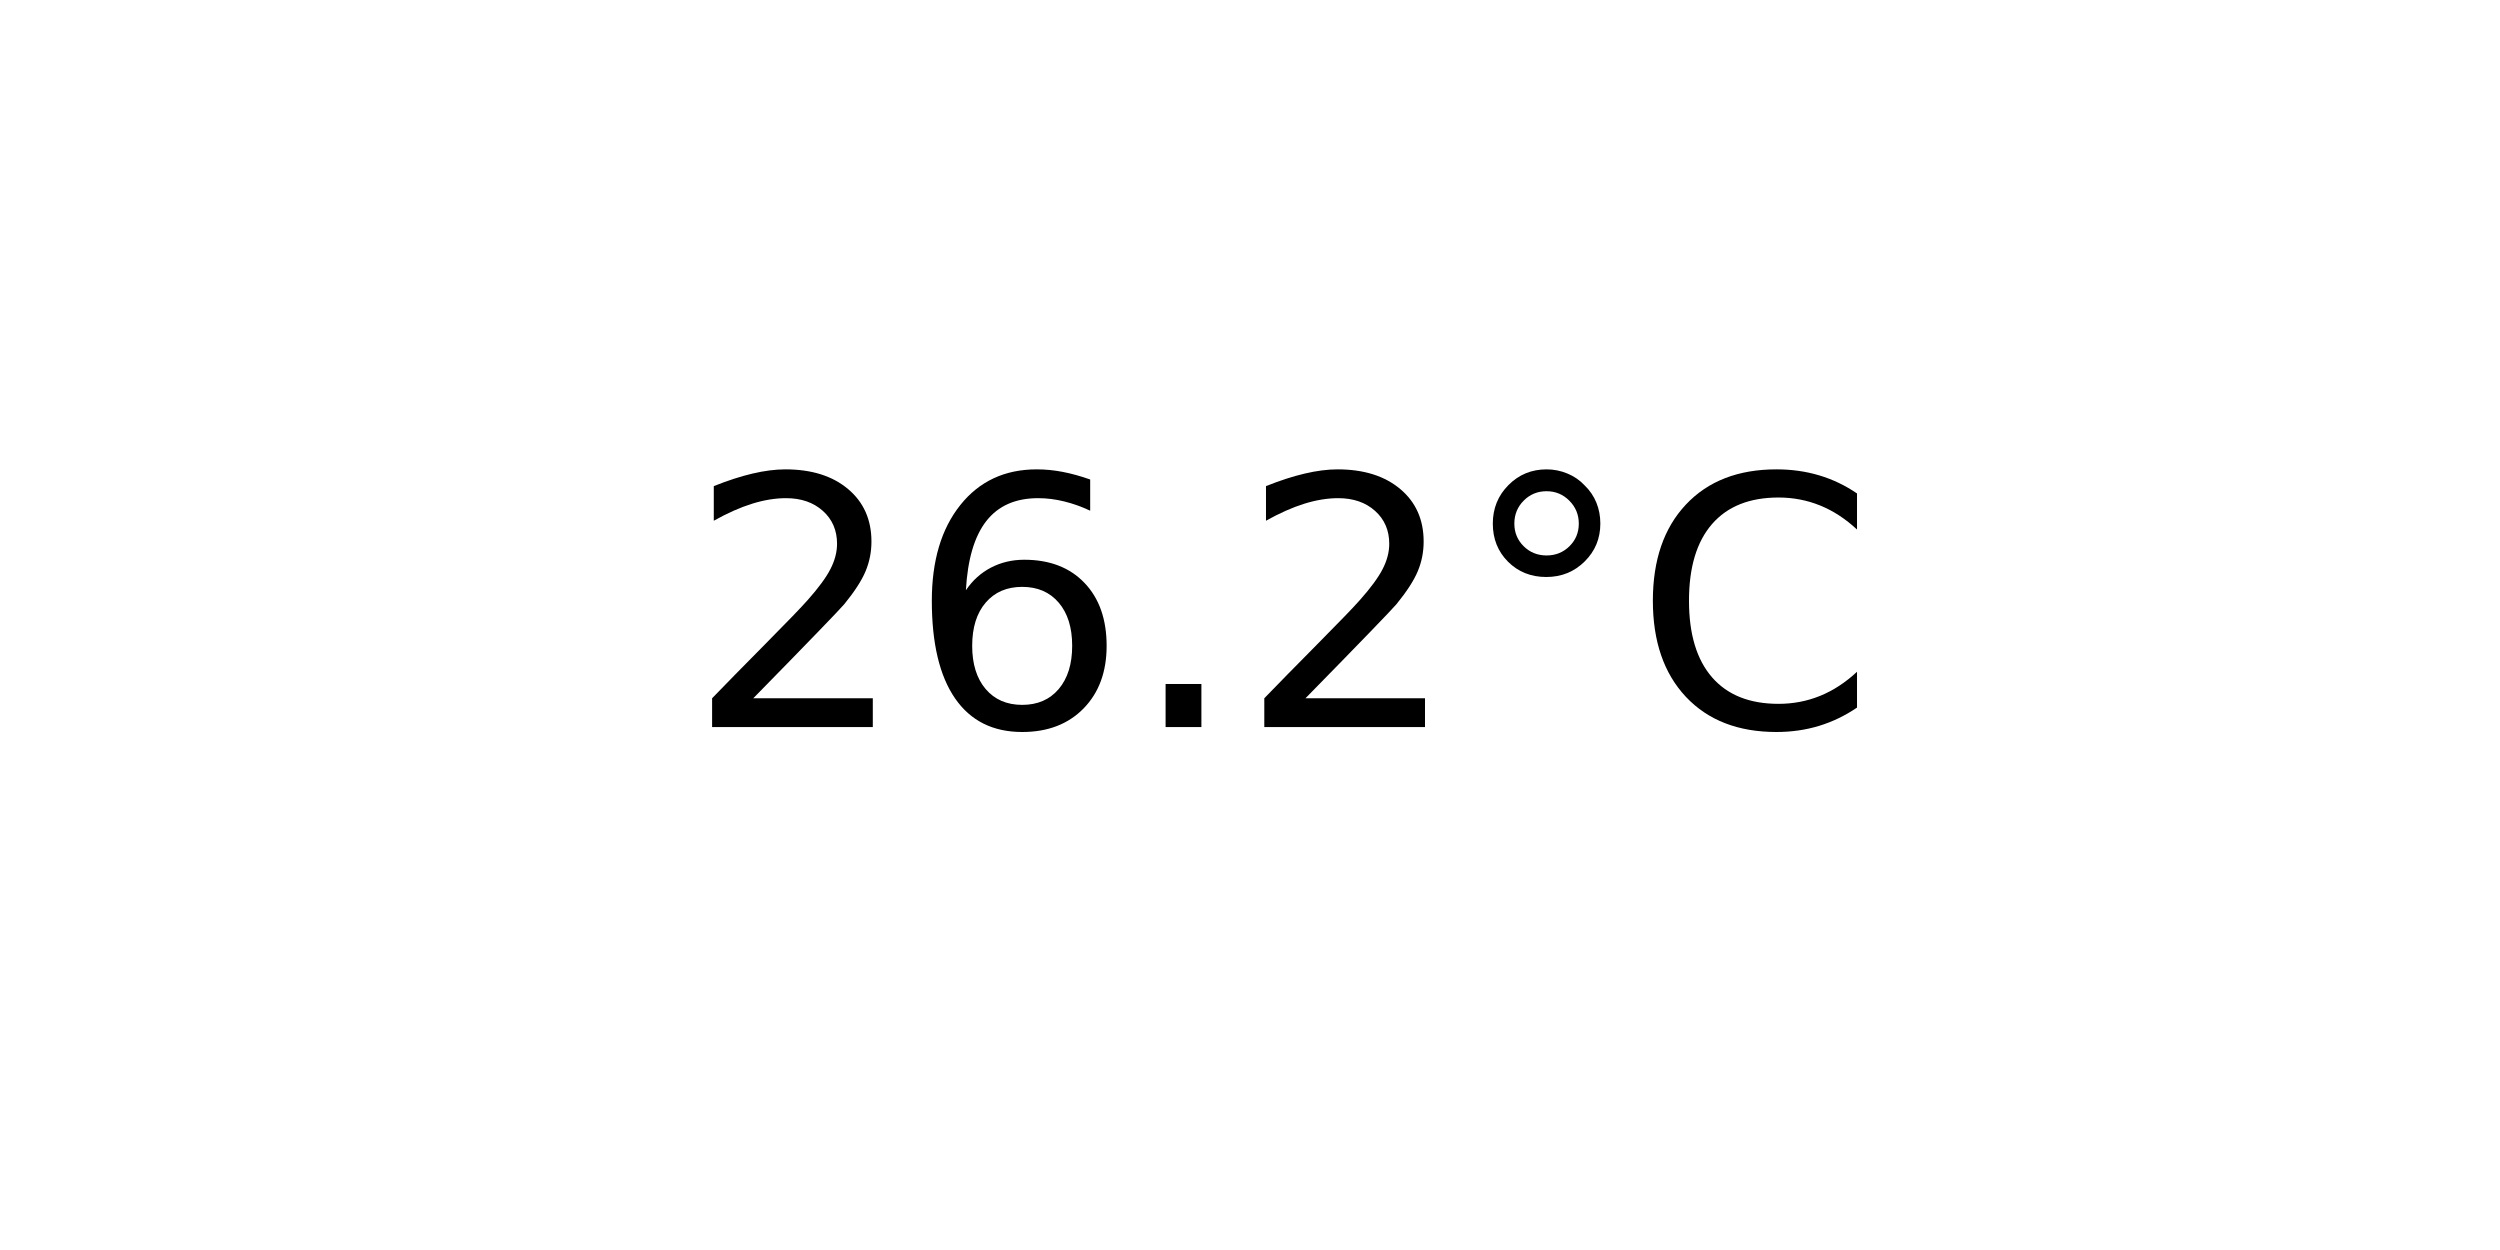
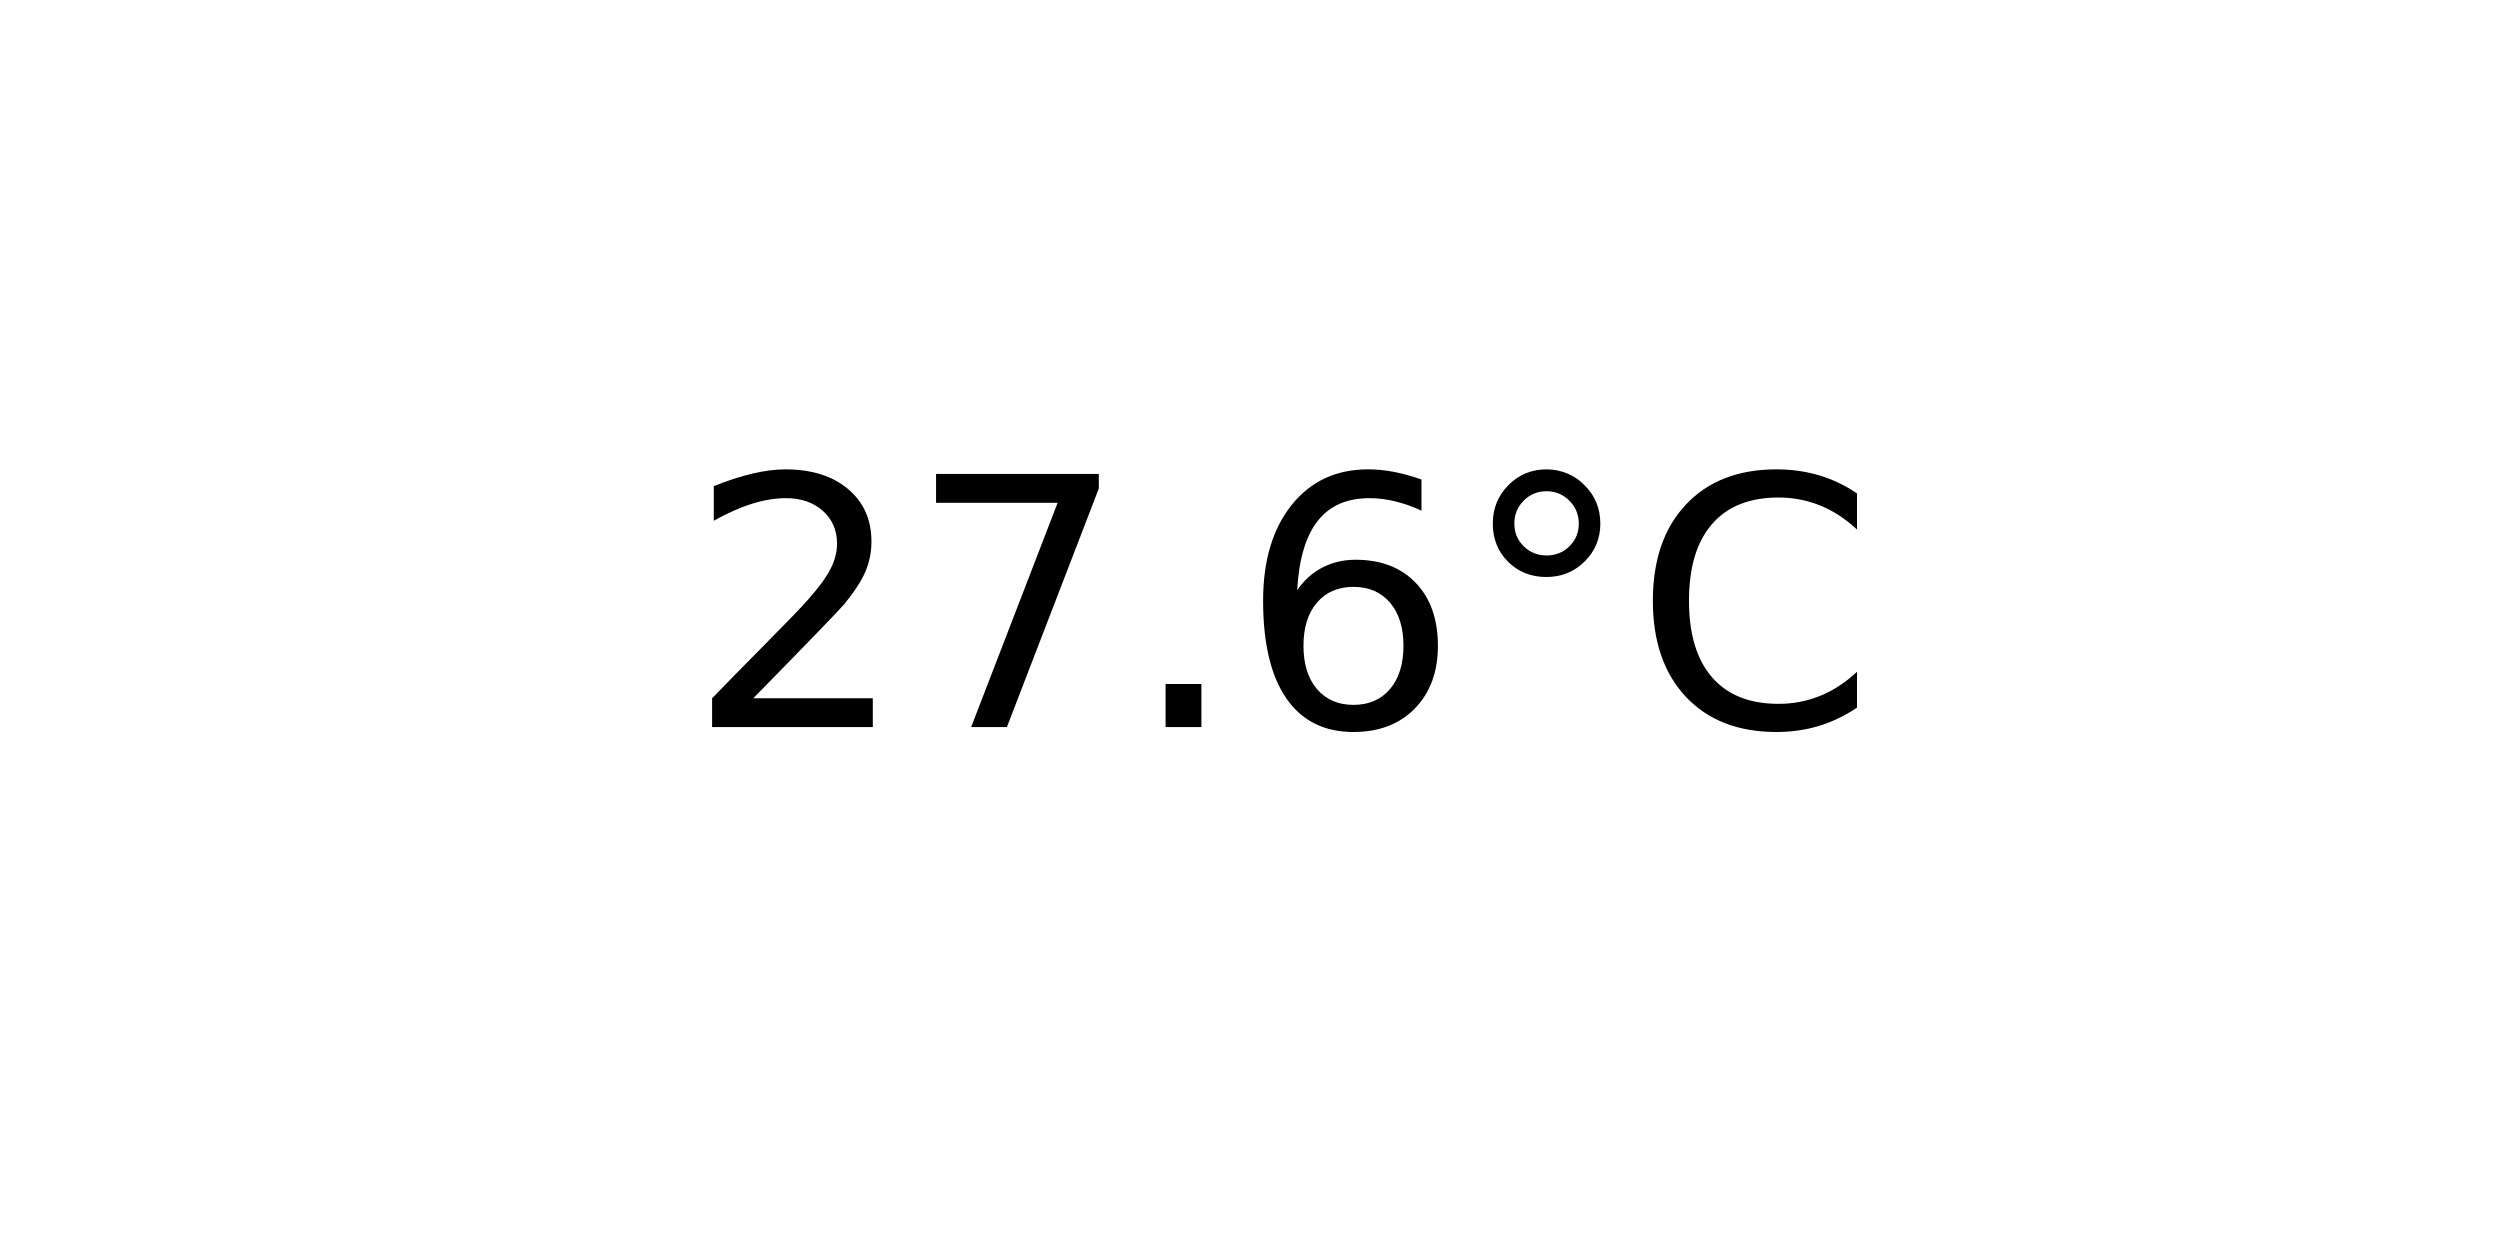
<svg xmlns="http://www.w3.org/2000/svg" xmlns:xlink="http://www.w3.org/1999/xlink" width="72pt" height="36pt" viewBox="0 0 72 36" version="1.1">
  <defs>
    <style type="text/css">*{stroke-linejoin: round; stroke-linecap: butt}</style>
  </defs>
  <g id="figure_1">
    <g id="axes_1">
      <g id="text_1">
        <g transform="translate(19.77578 20.93937) scale(0.1 -0.1)">
          <defs>
            <path id="DejaVuSans-32" d="M 1228 531  L 3431 531  L 3431 0  L 469 0  L 469 531  Q 828 903 1448 1529  Q 2069 2156 2228 2338  Q 2531 2678 2651 2914  Q 2772 3150 2772 3378  Q 2772 3750 2511 3984  Q 2250 4219 1831 4219  Q 1534 4219 1204 4116  Q 875 4013 500 3803  L 500 4441  Q 881 4594 1212 4672  Q 1544 4750 1819 4750  Q 2544 4750 2975 4387  Q 3406 4025 3406 3419  Q 3406 3131 3298 2873  Q 3191 2616 2906 2266  Q 2828 2175 2409 1742  Q 1991 1309 1228 531  z " transform="scale(0.015625)" />
+             <path id="DejaVuSans-37" d="M 525 4666  L 3525 4666  L 3525 4397  L 1831 0  L 1172 0  L 2766 4134  L 525 4134  L 525 4666  z " transform="scale(0.015625)" />
+             <path id="DejaVuSans-2e" d="M 684 794  L 1344 794  L 1344 0  L 684 0  L 684 794  z " transform="scale(0.015625)" />
            <path id="DejaVuSans-36" d="M 2113 2584  Q 1688 2584 1439 2293  Q 1191 2003 1191 1497  Q 1191 994 1439 701  Q 1688 409 2113 409  Q 2538 409 2786 701  Q 3034 994 3034 1497  Q 3034 2003 2786 2293  Q 2538 2584 2113 2584  z M 3366 4563  L 3366 3988  Q 3128 4100 2886 4159  Q 2644 4219 2406 4219  Q 1781 4219 1451 3797  Q 1122 3375 1075 2522  Q 1259 2794 1537 2939  Q 1816 3084 2150 3084  Q 2853 3084 3261 2657  Q 3669 2231 3669 1497  Q 3669 778 3244 343  Q 2819 -91 2113 -91  Q 1303 -91 875 529  Q 447 1150 447 2328  Q 447 3434 972 4092  Q 1497 4750 2381 4750  Q 2619 4750 2861 4703  Q 3103 4656 3366 4563  z " transform="scale(0.015625)" />
-             <path id="DejaVuSans-2e" d="M 684 794  L 1344 794  L 1344 0  L 684 0  L 684 794  z " transform="scale(0.015625)" />
            <path id="DejaVuSans-b0" d="M 1600 4347  Q 1350 4347 1178 4173  Q 1006 4000 1006 3750  Q 1006 3503 1178 3333  Q 1350 3163 1600 3163  Q 1850 3163 2022 3333  Q 2194 3503 2194 3750  Q 2194 3997 2020 4172  Q 1847 4347 1600 4347  z M 1600 4750  Q 1800 4750 1984 4673  Q 2169 4597 2303 4453  Q 2447 4313 2519 4134  Q 2591 3956 2591 3750  Q 2591 3338 2302 3052  Q 2013 2766 1594 2766  Q 1172 2766 890 3047  Q 609 3328 609 3750  Q 609 4169 896 4459  Q 1184 4750 1600 4750  z " transform="scale(0.015625)" />
            <path id="DejaVuSans-43" d="M 4122 4306  L 4122 3641  Q 3803 3938 3442 4084  Q 3081 4231 2675 4231  Q 1875 4231 1450 3742  Q 1025 3253 1025 2328  Q 1025 1406 1450 917  Q 1875 428 2675 428  Q 3081 428 3442 575  Q 3803 722 4122 1019  L 4122 359  Q 3791 134 3420 21  Q 3050 -91 2638 -91  Q 1578 -91 968 557  Q 359 1206 359 2328  Q 359 3453 968 4101  Q 1578 4750 2638 4750  Q 3056 4750 3426 4639  Q 3797 4528 4122 4306  z " transform="scale(0.015625)" />
          </defs>
          <use xlink:href="#DejaVuSans-32" />
-           <use xlink:href="#DejaVuSans-36" x="63.623" />
+           <use xlink:href="#DejaVuSans-37" x="63.623" />
          <use xlink:href="#DejaVuSans-2e" x="127.246" />
-           <use xlink:href="#DejaVuSans-32" x="159.033" />
+           <use xlink:href="#DejaVuSans-36" x="159.033" />
          <use xlink:href="#DejaVuSans-b0" x="222.656" />
          <use xlink:href="#DejaVuSans-43" x="272.656" />
        </g>
      </g>
    </g>
  </g>
</svg>
